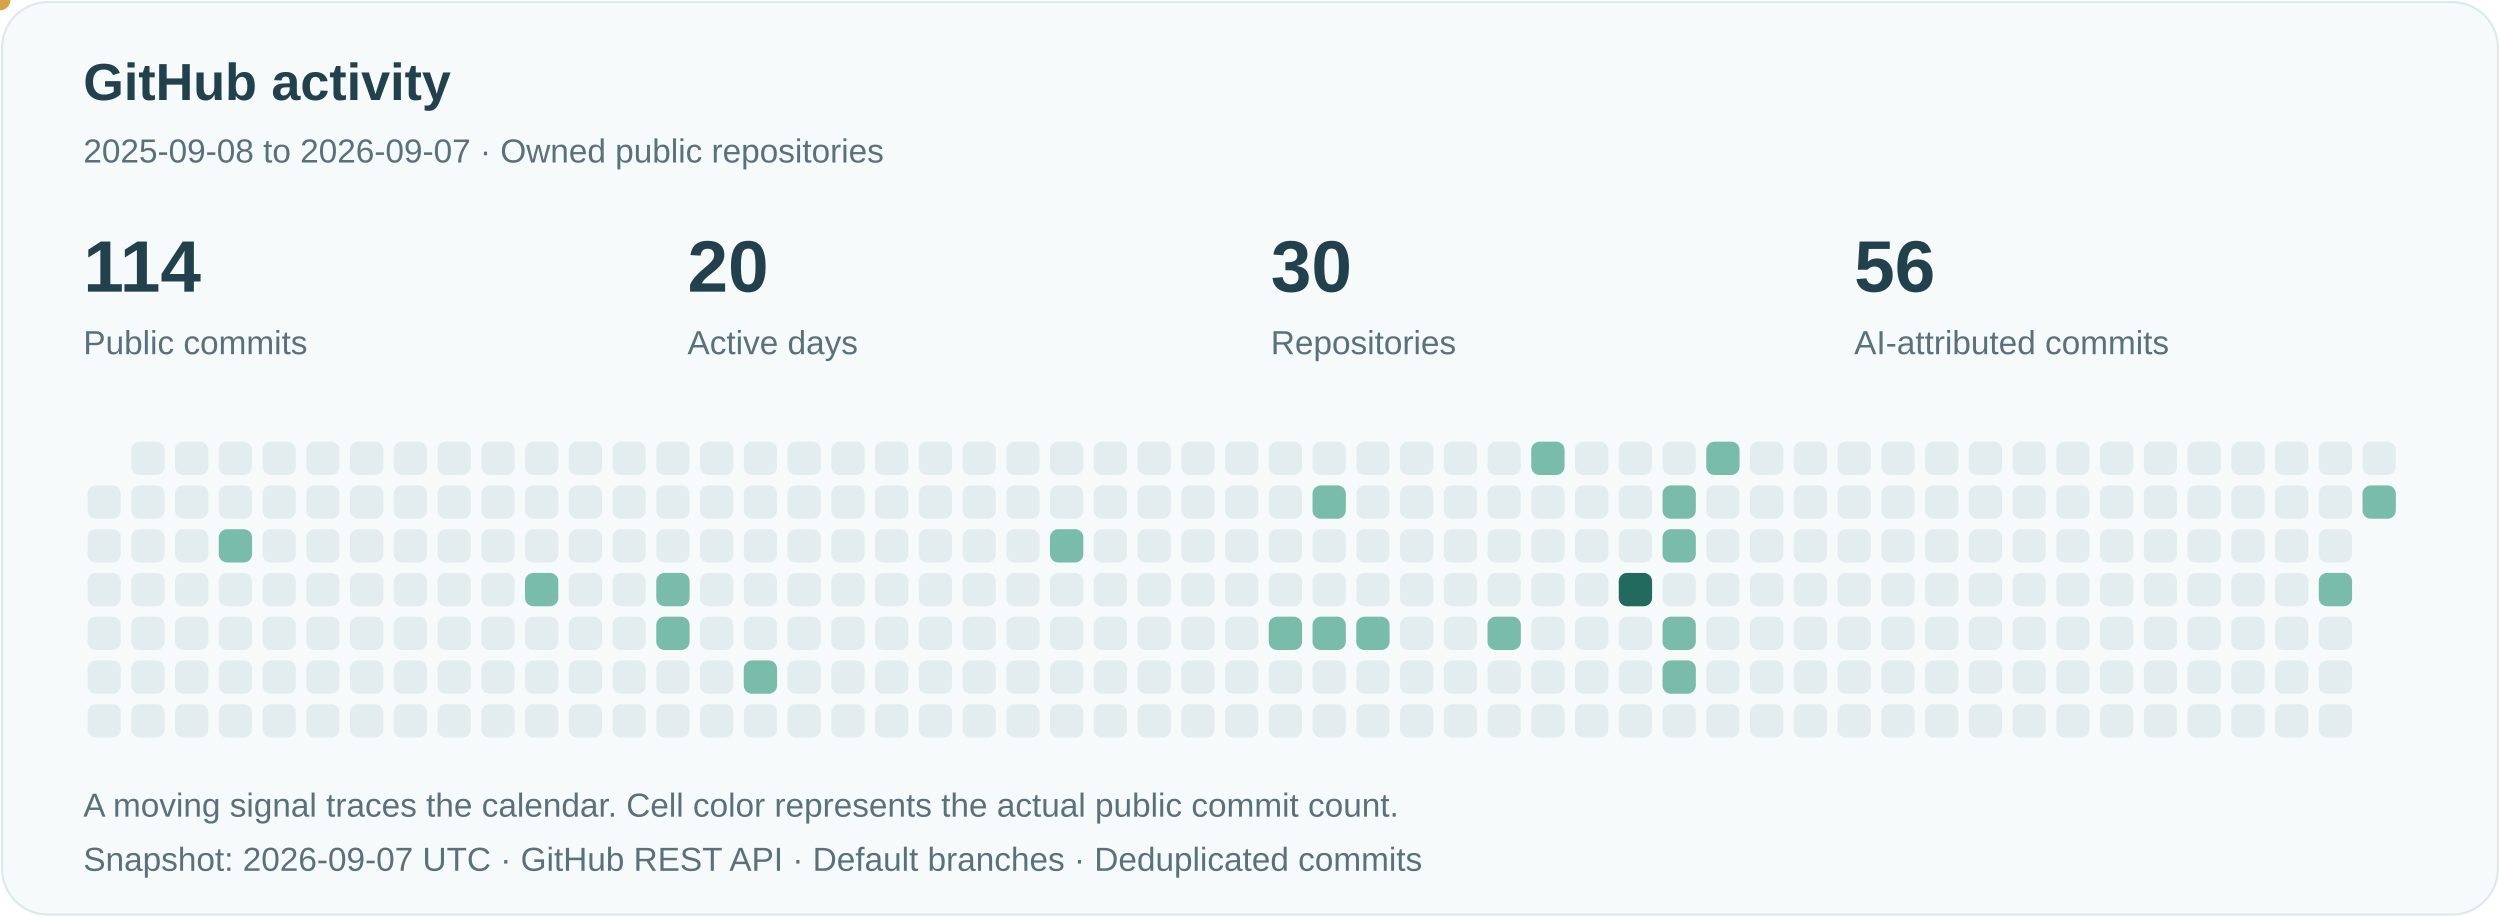
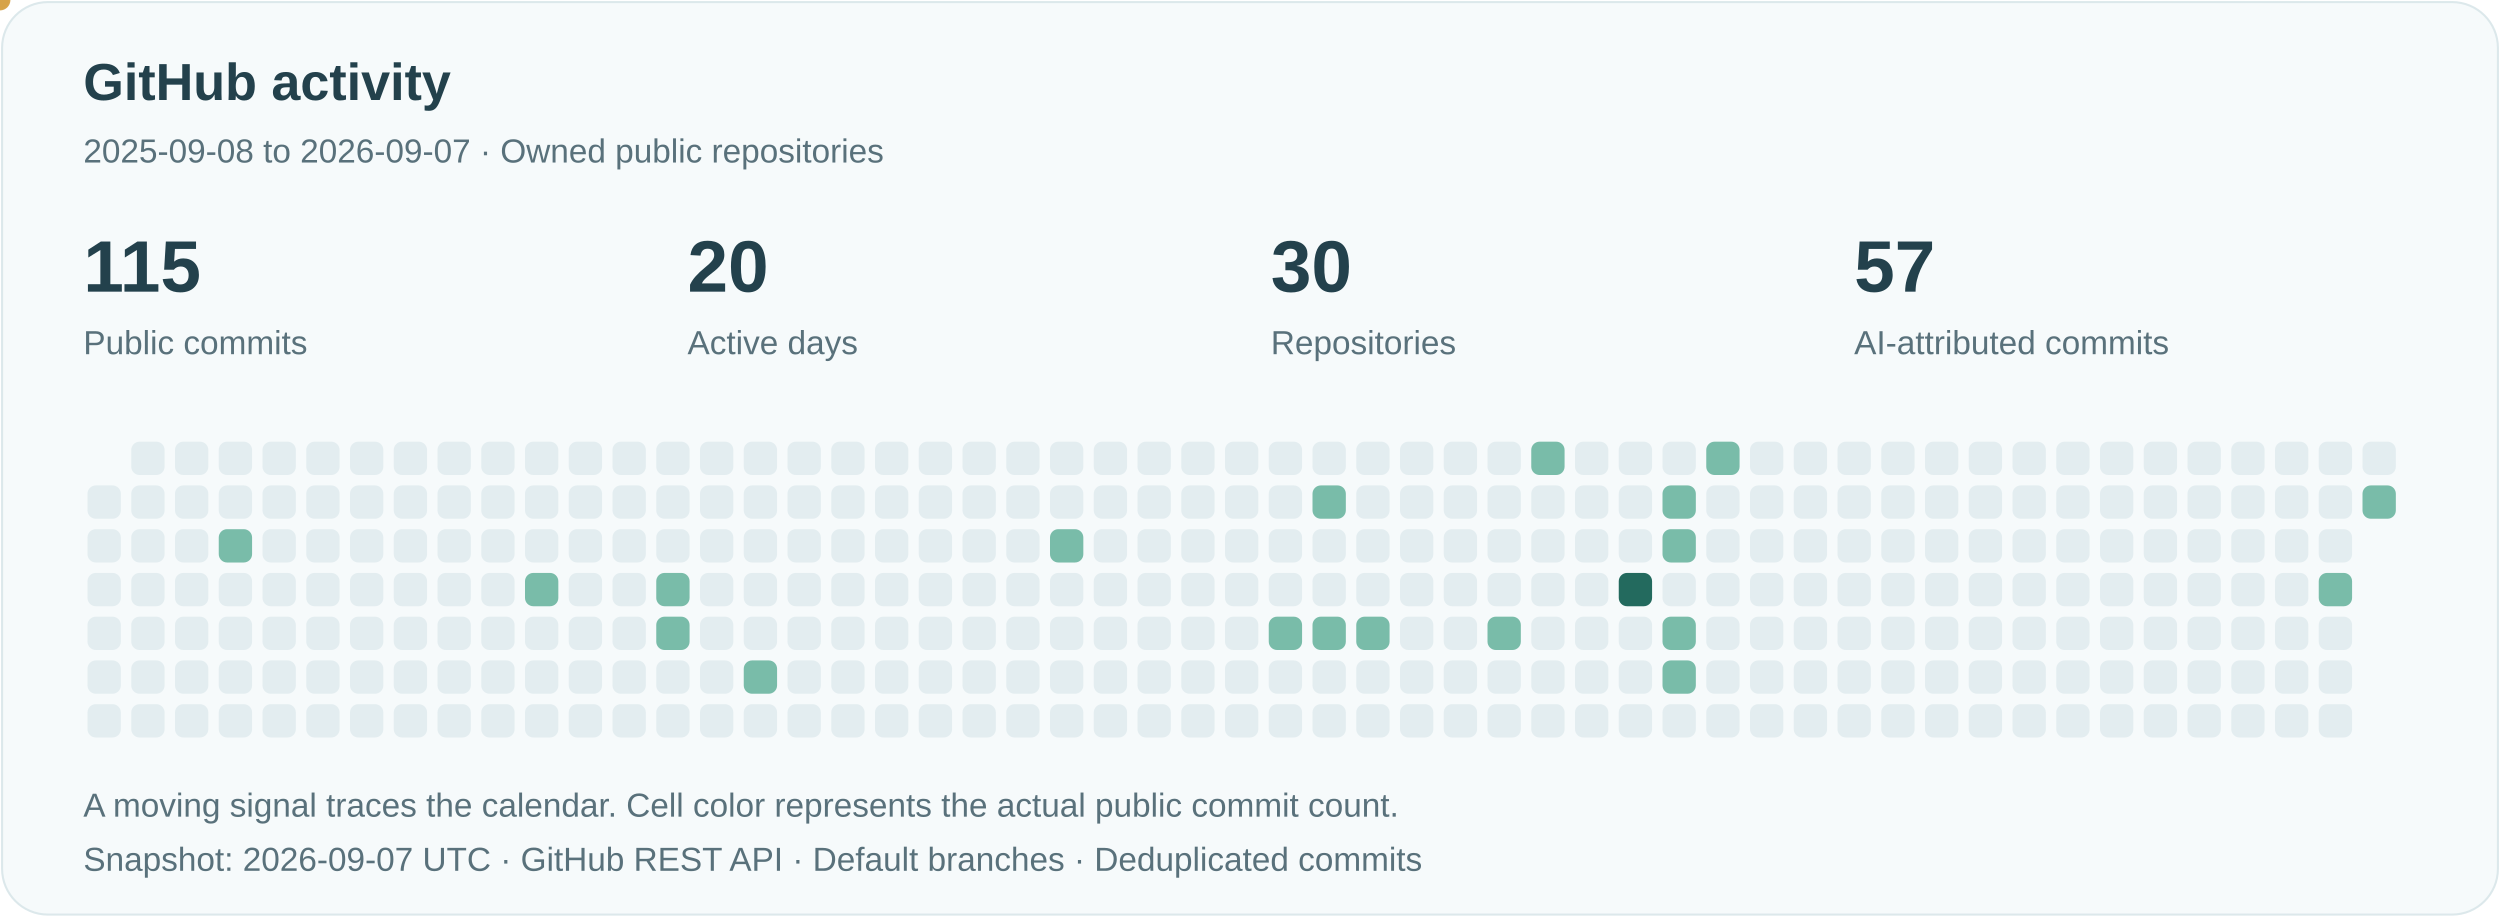
<svg xmlns="http://www.w3.org/2000/svg" viewBox="0 0 1200 440" role="img" aria-labelledby="title">
  <style>text{font-family:Arial,sans-serif;fill:#23414c}.small{font-size:16px;fill:#59717b}.pulse{animation:pulse 3s ease-in-out infinite}@keyframes pulse{50%{opacity:.35}}@media(prefers-reduced-motion:reduce){.pulse{animation:none}.signal{display:none}}</style>
  <rect x="1" y="1" width="1198" height="438" rx="22" fill="#f6fafb" stroke="#dce8eb" />
  <text x="40" y="48" font-size="25" font-weight="600">GitHub activity</text>
  <text x="40" y="78" class="small">2025-09-08 to 2026-09-07 · Owned public repositories</text>
-   <text x="40" y="140" font-size="35" font-weight="600">114</text>
+   <text x="40" y="140" font-size="35" font-weight="600">115</text>
  <text x="40" y="170" class="small">Public commits</text>
  <text x="330" y="140" font-size="35" font-weight="600">20</text>
  <text x="330" y="170" class="small">Active days</text>
  <text x="610" y="140" font-size="35" font-weight="600">30</text>
  <text x="610" y="170" class="small">Repositories</text>
-   <text x="890" y="140" font-size="35" font-weight="600">56</text>
+   <text x="890" y="140" font-size="35" font-weight="600">57</text>
  <text x="890" y="170" class="small">AI-attributed commits</text>
  <rect x="42" y="233" width="16" height="16" rx="4" fill="#e3edf0" />
  <rect x="42" y="254" width="16" height="16" rx="4" fill="#e3edf0" />
  <rect x="42" y="275" width="16" height="16" rx="4" fill="#e3edf0" />
  <rect x="42" y="296" width="16" height="16" rx="4" fill="#e3edf0" />
  <rect x="42" y="317" width="16" height="16" rx="4" fill="#e3edf0" />
  <rect x="42" y="338" width="16" height="16" rx="4" fill="#e3edf0" />
  <rect x="63" y="212" width="16" height="16" rx="4" fill="#e3edf0" />
  <rect x="63" y="233" width="16" height="16" rx="4" fill="#e3edf0" />
  <rect x="63" y="254" width="16" height="16" rx="4" fill="#e3edf0" />
  <rect x="63" y="275" width="16" height="16" rx="4" fill="#e3edf0" />
  <rect x="63" y="296" width="16" height="16" rx="4" fill="#e3edf0" />
  <rect x="63" y="317" width="16" height="16" rx="4" fill="#e3edf0" />
  <rect x="63" y="338" width="16" height="16" rx="4" fill="#e3edf0" />
  <rect x="84" y="212" width="16" height="16" rx="4" fill="#e3edf0" />
  <rect x="84" y="233" width="16" height="16" rx="4" fill="#e3edf0" />
  <rect x="84" y="254" width="16" height="16" rx="4" fill="#e3edf0" />
  <rect x="84" y="275" width="16" height="16" rx="4" fill="#e3edf0" />
  <rect x="84" y="296" width="16" height="16" rx="4" fill="#e3edf0" />
  <rect x="84" y="317" width="16" height="16" rx="4" fill="#e3edf0" />
  <rect x="84" y="338" width="16" height="16" rx="4" fill="#e3edf0" />
  <rect x="105" y="212" width="16" height="16" rx="4" fill="#e3edf0" />
  <rect x="105" y="233" width="16" height="16" rx="4" fill="#e3edf0" />
  <rect x="105" y="254" width="16" height="16" rx="4" fill="#79bca9" />
  <rect x="105" y="275" width="16" height="16" rx="4" fill="#e3edf0" />
  <rect x="105" y="296" width="16" height="16" rx="4" fill="#e3edf0" />
  <rect x="105" y="317" width="16" height="16" rx="4" fill="#e3edf0" />
  <rect x="105" y="338" width="16" height="16" rx="4" fill="#e3edf0" />
  <rect x="126" y="212" width="16" height="16" rx="4" fill="#e3edf0" />
  <rect x="126" y="233" width="16" height="16" rx="4" fill="#e3edf0" />
  <rect x="126" y="254" width="16" height="16" rx="4" fill="#e3edf0" />
  <rect x="126" y="275" width="16" height="16" rx="4" fill="#e3edf0" />
  <rect x="126" y="296" width="16" height="16" rx="4" fill="#e3edf0" />
  <rect x="126" y="317" width="16" height="16" rx="4" fill="#e3edf0" />
  <rect x="126" y="338" width="16" height="16" rx="4" fill="#e3edf0" />
  <rect x="147" y="212" width="16" height="16" rx="4" fill="#e3edf0" />
  <rect x="147" y="233" width="16" height="16" rx="4" fill="#e3edf0" />
  <rect x="147" y="254" width="16" height="16" rx="4" fill="#e3edf0" />
  <rect x="147" y="275" width="16" height="16" rx="4" fill="#e3edf0" />
  <rect x="147" y="296" width="16" height="16" rx="4" fill="#e3edf0" />
  <rect x="147" y="317" width="16" height="16" rx="4" fill="#e3edf0" />
  <rect x="147" y="338" width="16" height="16" rx="4" fill="#e3edf0" />
  <rect x="168" y="212" width="16" height="16" rx="4" fill="#e3edf0" />
  <rect x="168" y="233" width="16" height="16" rx="4" fill="#e3edf0" />
  <rect x="168" y="254" width="16" height="16" rx="4" fill="#e3edf0" />
  <rect x="168" y="275" width="16" height="16" rx="4" fill="#e3edf0" />
  <rect x="168" y="296" width="16" height="16" rx="4" fill="#e3edf0" />
  <rect x="168" y="317" width="16" height="16" rx="4" fill="#e3edf0" />
  <rect x="168" y="338" width="16" height="16" rx="4" fill="#e3edf0" />
  <rect x="189" y="212" width="16" height="16" rx="4" fill="#e3edf0" />
  <rect x="189" y="233" width="16" height="16" rx="4" fill="#e3edf0" />
  <rect x="189" y="254" width="16" height="16" rx="4" fill="#e3edf0" />
  <rect x="189" y="275" width="16" height="16" rx="4" fill="#e3edf0" />
  <rect x="189" y="296" width="16" height="16" rx="4" fill="#e3edf0" />
  <rect x="189" y="317" width="16" height="16" rx="4" fill="#e3edf0" />
  <rect x="189" y="338" width="16" height="16" rx="4" fill="#e3edf0" />
  <rect x="210" y="212" width="16" height="16" rx="4" fill="#e3edf0" />
  <rect x="210" y="233" width="16" height="16" rx="4" fill="#e3edf0" />
  <rect x="210" y="254" width="16" height="16" rx="4" fill="#e3edf0" />
  <rect x="210" y="275" width="16" height="16" rx="4" fill="#e3edf0" />
  <rect x="210" y="296" width="16" height="16" rx="4" fill="#e3edf0" />
  <rect x="210" y="317" width="16" height="16" rx="4" fill="#e3edf0" />
  <rect x="210" y="338" width="16" height="16" rx="4" fill="#e3edf0" />
  <rect x="231" y="212" width="16" height="16" rx="4" fill="#e3edf0" />
  <rect x="231" y="233" width="16" height="16" rx="4" fill="#e3edf0" />
  <rect x="231" y="254" width="16" height="16" rx="4" fill="#e3edf0" />
  <rect x="231" y="275" width="16" height="16" rx="4" fill="#e3edf0" />
  <rect x="231" y="296" width="16" height="16" rx="4" fill="#e3edf0" />
  <rect x="231" y="317" width="16" height="16" rx="4" fill="#e3edf0" />
  <rect x="231" y="338" width="16" height="16" rx="4" fill="#e3edf0" />
  <rect x="252" y="212" width="16" height="16" rx="4" fill="#e3edf0" />
  <rect x="252" y="233" width="16" height="16" rx="4" fill="#e3edf0" />
  <rect x="252" y="254" width="16" height="16" rx="4" fill="#e3edf0" />
  <rect x="252" y="275" width="16" height="16" rx="4" fill="#79bca9" />
  <rect x="252" y="296" width="16" height="16" rx="4" fill="#e3edf0" />
  <rect x="252" y="317" width="16" height="16" rx="4" fill="#e3edf0" />
  <rect x="252" y="338" width="16" height="16" rx="4" fill="#e3edf0" />
  <rect x="273" y="212" width="16" height="16" rx="4" fill="#e3edf0" />
  <rect x="273" y="233" width="16" height="16" rx="4" fill="#e3edf0" />
  <rect x="273" y="254" width="16" height="16" rx="4" fill="#e3edf0" />
  <rect x="273" y="275" width="16" height="16" rx="4" fill="#e3edf0" />
  <rect x="273" y="296" width="16" height="16" rx="4" fill="#e3edf0" />
  <rect x="273" y="317" width="16" height="16" rx="4" fill="#e3edf0" />
  <rect x="273" y="338" width="16" height="16" rx="4" fill="#e3edf0" />
  <rect x="294" y="212" width="16" height="16" rx="4" fill="#e3edf0" />
  <rect x="294" y="233" width="16" height="16" rx="4" fill="#e3edf0" />
  <rect x="294" y="254" width="16" height="16" rx="4" fill="#e3edf0" />
  <rect x="294" y="275" width="16" height="16" rx="4" fill="#e3edf0" />
  <rect x="294" y="296" width="16" height="16" rx="4" fill="#e3edf0" />
  <rect x="294" y="317" width="16" height="16" rx="4" fill="#e3edf0" />
  <rect x="294" y="338" width="16" height="16" rx="4" fill="#e3edf0" />
  <rect x="315" y="212" width="16" height="16" rx="4" fill="#e3edf0" />
  <rect x="315" y="233" width="16" height="16" rx="4" fill="#e3edf0" />
  <rect x="315" y="254" width="16" height="16" rx="4" fill="#e3edf0" />
  <rect x="315" y="275" width="16" height="16" rx="4" fill="#79bca9" />
  <rect x="315" y="296" width="16" height="16" rx="4" fill="#79bca9" />
  <rect x="315" y="317" width="16" height="16" rx="4" fill="#e3edf0" />
  <rect x="315" y="338" width="16" height="16" rx="4" fill="#e3edf0" />
  <rect x="336" y="212" width="16" height="16" rx="4" fill="#e3edf0" />
  <rect x="336" y="233" width="16" height="16" rx="4" fill="#e3edf0" />
  <rect x="336" y="254" width="16" height="16" rx="4" fill="#e3edf0" />
  <rect x="336" y="275" width="16" height="16" rx="4" fill="#e3edf0" />
  <rect x="336" y="296" width="16" height="16" rx="4" fill="#e3edf0" />
  <rect x="336" y="317" width="16" height="16" rx="4" fill="#e3edf0" />
  <rect x="336" y="338" width="16" height="16" rx="4" fill="#e3edf0" />
  <rect x="357" y="212" width="16" height="16" rx="4" fill="#e3edf0" />
  <rect x="357" y="233" width="16" height="16" rx="4" fill="#e3edf0" />
  <rect x="357" y="254" width="16" height="16" rx="4" fill="#e3edf0" />
  <rect x="357" y="275" width="16" height="16" rx="4" fill="#e3edf0" />
  <rect x="357" y="296" width="16" height="16" rx="4" fill="#e3edf0" />
  <rect x="357" y="317" width="16" height="16" rx="4" fill="#79bca9" />
  <rect x="357" y="338" width="16" height="16" rx="4" fill="#e3edf0" />
  <rect x="378" y="212" width="16" height="16" rx="4" fill="#e3edf0" />
  <rect x="378" y="233" width="16" height="16" rx="4" fill="#e3edf0" />
  <rect x="378" y="254" width="16" height="16" rx="4" fill="#e3edf0" />
  <rect x="378" y="275" width="16" height="16" rx="4" fill="#e3edf0" />
  <rect x="378" y="296" width="16" height="16" rx="4" fill="#e3edf0" />
  <rect x="378" y="317" width="16" height="16" rx="4" fill="#e3edf0" />
  <rect x="378" y="338" width="16" height="16" rx="4" fill="#e3edf0" />
  <rect x="399" y="212" width="16" height="16" rx="4" fill="#e3edf0" />
  <rect x="399" y="233" width="16" height="16" rx="4" fill="#e3edf0" />
  <rect x="399" y="254" width="16" height="16" rx="4" fill="#e3edf0" />
  <rect x="399" y="275" width="16" height="16" rx="4" fill="#e3edf0" />
  <rect x="399" y="296" width="16" height="16" rx="4" fill="#e3edf0" />
  <rect x="399" y="317" width="16" height="16" rx="4" fill="#e3edf0" />
  <rect x="399" y="338" width="16" height="16" rx="4" fill="#e3edf0" />
  <rect x="420" y="212" width="16" height="16" rx="4" fill="#e3edf0" />
  <rect x="420" y="233" width="16" height="16" rx="4" fill="#e3edf0" />
  <rect x="420" y="254" width="16" height="16" rx="4" fill="#e3edf0" />
  <rect x="420" y="275" width="16" height="16" rx="4" fill="#e3edf0" />
  <rect x="420" y="296" width="16" height="16" rx="4" fill="#e3edf0" />
  <rect x="420" y="317" width="16" height="16" rx="4" fill="#e3edf0" />
  <rect x="420" y="338" width="16" height="16" rx="4" fill="#e3edf0" />
  <rect x="441" y="212" width="16" height="16" rx="4" fill="#e3edf0" />
  <rect x="441" y="233" width="16" height="16" rx="4" fill="#e3edf0" />
  <rect x="441" y="254" width="16" height="16" rx="4" fill="#e3edf0" />
  <rect x="441" y="275" width="16" height="16" rx="4" fill="#e3edf0" />
  <rect x="441" y="296" width="16" height="16" rx="4" fill="#e3edf0" />
  <rect x="441" y="317" width="16" height="16" rx="4" fill="#e3edf0" />
  <rect x="441" y="338" width="16" height="16" rx="4" fill="#e3edf0" />
  <rect x="462" y="212" width="16" height="16" rx="4" fill="#e3edf0" />
  <rect x="462" y="233" width="16" height="16" rx="4" fill="#e3edf0" />
  <rect x="462" y="254" width="16" height="16" rx="4" fill="#e3edf0" />
  <rect x="462" y="275" width="16" height="16" rx="4" fill="#e3edf0" />
  <rect x="462" y="296" width="16" height="16" rx="4" fill="#e3edf0" />
  <rect x="462" y="317" width="16" height="16" rx="4" fill="#e3edf0" />
  <rect x="462" y="338" width="16" height="16" rx="4" fill="#e3edf0" />
  <rect x="483" y="212" width="16" height="16" rx="4" fill="#e3edf0" />
  <rect x="483" y="233" width="16" height="16" rx="4" fill="#e3edf0" />
  <rect x="483" y="254" width="16" height="16" rx="4" fill="#e3edf0" />
  <rect x="483" y="275" width="16" height="16" rx="4" fill="#e3edf0" />
  <rect x="483" y="296" width="16" height="16" rx="4" fill="#e3edf0" />
  <rect x="483" y="317" width="16" height="16" rx="4" fill="#e3edf0" />
  <rect x="483" y="338" width="16" height="16" rx="4" fill="#e3edf0" />
  <rect x="504" y="212" width="16" height="16" rx="4" fill="#e3edf0" />
  <rect x="504" y="233" width="16" height="16" rx="4" fill="#e3edf0" />
  <rect x="504" y="254" width="16" height="16" rx="4" fill="#79bca9" />
  <rect x="504" y="275" width="16" height="16" rx="4" fill="#e3edf0" />
  <rect x="504" y="296" width="16" height="16" rx="4" fill="#e3edf0" />
  <rect x="504" y="317" width="16" height="16" rx="4" fill="#e3edf0" />
  <rect x="504" y="338" width="16" height="16" rx="4" fill="#e3edf0" />
  <rect x="525" y="212" width="16" height="16" rx="4" fill="#e3edf0" />
  <rect x="525" y="233" width="16" height="16" rx="4" fill="#e3edf0" />
  <rect x="525" y="254" width="16" height="16" rx="4" fill="#e3edf0" />
  <rect x="525" y="275" width="16" height="16" rx="4" fill="#e3edf0" />
  <rect x="525" y="296" width="16" height="16" rx="4" fill="#e3edf0" />
  <rect x="525" y="317" width="16" height="16" rx="4" fill="#e3edf0" />
  <rect x="525" y="338" width="16" height="16" rx="4" fill="#e3edf0" />
  <rect x="546" y="212" width="16" height="16" rx="4" fill="#e3edf0" />
  <rect x="546" y="233" width="16" height="16" rx="4" fill="#e3edf0" />
  <rect x="546" y="254" width="16" height="16" rx="4" fill="#e3edf0" />
  <rect x="546" y="275" width="16" height="16" rx="4" fill="#e3edf0" />
  <rect x="546" y="296" width="16" height="16" rx="4" fill="#e3edf0" />
  <rect x="546" y="317" width="16" height="16" rx="4" fill="#e3edf0" />
  <rect x="546" y="338" width="16" height="16" rx="4" fill="#e3edf0" />
  <rect x="567" y="212" width="16" height="16" rx="4" fill="#e3edf0" />
  <rect x="567" y="233" width="16" height="16" rx="4" fill="#e3edf0" />
  <rect x="567" y="254" width="16" height="16" rx="4" fill="#e3edf0" />
  <rect x="567" y="275" width="16" height="16" rx="4" fill="#e3edf0" />
  <rect x="567" y="296" width="16" height="16" rx="4" fill="#e3edf0" />
  <rect x="567" y="317" width="16" height="16" rx="4" fill="#e3edf0" />
  <rect x="567" y="338" width="16" height="16" rx="4" fill="#e3edf0" />
  <rect x="588" y="212" width="16" height="16" rx="4" fill="#e3edf0" />
  <rect x="588" y="233" width="16" height="16" rx="4" fill="#e3edf0" />
  <rect x="588" y="254" width="16" height="16" rx="4" fill="#e3edf0" />
  <rect x="588" y="275" width="16" height="16" rx="4" fill="#e3edf0" />
  <rect x="588" y="296" width="16" height="16" rx="4" fill="#e3edf0" />
  <rect x="588" y="317" width="16" height="16" rx="4" fill="#e3edf0" />
  <rect x="588" y="338" width="16" height="16" rx="4" fill="#e3edf0" />
  <rect x="609" y="212" width="16" height="16" rx="4" fill="#e3edf0" />
  <rect x="609" y="233" width="16" height="16" rx="4" fill="#e3edf0" />
  <rect x="609" y="254" width="16" height="16" rx="4" fill="#e3edf0" />
  <rect x="609" y="275" width="16" height="16" rx="4" fill="#e3edf0" />
  <rect x="609" y="296" width="16" height="16" rx="4" fill="#79bca9" />
  <rect x="609" y="317" width="16" height="16" rx="4" fill="#e3edf0" />
  <rect x="609" y="338" width="16" height="16" rx="4" fill="#e3edf0" />
  <rect x="630" y="212" width="16" height="16" rx="4" fill="#e3edf0" />
  <rect x="630" y="233" width="16" height="16" rx="4" fill="#79bca9" />
  <rect x="630" y="254" width="16" height="16" rx="4" fill="#e3edf0" />
  <rect x="630" y="275" width="16" height="16" rx="4" fill="#e3edf0" />
  <rect x="630" y="296" width="16" height="16" rx="4" fill="#79bca9" />
  <rect x="630" y="317" width="16" height="16" rx="4" fill="#e3edf0" />
  <rect x="630" y="338" width="16" height="16" rx="4" fill="#e3edf0" />
  <rect x="651" y="212" width="16" height="16" rx="4" fill="#e3edf0" />
  <rect x="651" y="233" width="16" height="16" rx="4" fill="#e3edf0" />
  <rect x="651" y="254" width="16" height="16" rx="4" fill="#e3edf0" />
  <rect x="651" y="275" width="16" height="16" rx="4" fill="#e3edf0" />
  <rect x="651" y="296" width="16" height="16" rx="4" fill="#79bca9" />
  <rect x="651" y="317" width="16" height="16" rx="4" fill="#e3edf0" />
  <rect x="651" y="338" width="16" height="16" rx="4" fill="#e3edf0" />
  <rect x="672" y="212" width="16" height="16" rx="4" fill="#e3edf0" />
  <rect x="672" y="233" width="16" height="16" rx="4" fill="#e3edf0" />
  <rect x="672" y="254" width="16" height="16" rx="4" fill="#e3edf0" />
  <rect x="672" y="275" width="16" height="16" rx="4" fill="#e3edf0" />
  <rect x="672" y="296" width="16" height="16" rx="4" fill="#e3edf0" />
  <rect x="672" y="317" width="16" height="16" rx="4" fill="#e3edf0" />
  <rect x="672" y="338" width="16" height="16" rx="4" fill="#e3edf0" />
  <rect x="693" y="212" width="16" height="16" rx="4" fill="#e3edf0" />
  <rect x="693" y="233" width="16" height="16" rx="4" fill="#e3edf0" />
  <rect x="693" y="254" width="16" height="16" rx="4" fill="#e3edf0" />
  <rect x="693" y="275" width="16" height="16" rx="4" fill="#e3edf0" />
  <rect x="693" y="296" width="16" height="16" rx="4" fill="#e3edf0" />
  <rect x="693" y="317" width="16" height="16" rx="4" fill="#e3edf0" />
  <rect x="693" y="338" width="16" height="16" rx="4" fill="#e3edf0" />
  <rect x="714" y="212" width="16" height="16" rx="4" fill="#e3edf0" />
  <rect x="714" y="233" width="16" height="16" rx="4" fill="#e3edf0" />
  <rect x="714" y="254" width="16" height="16" rx="4" fill="#e3edf0" />
  <rect x="714" y="275" width="16" height="16" rx="4" fill="#e3edf0" />
  <rect x="714" y="296" width="16" height="16" rx="4" fill="#79bca9" />
  <rect x="714" y="317" width="16" height="16" rx="4" fill="#e3edf0" />
  <rect x="714" y="338" width="16" height="16" rx="4" fill="#e3edf0" />
  <rect x="735" y="212" width="16" height="16" rx="4" fill="#79bca9" />
  <rect x="735" y="233" width="16" height="16" rx="4" fill="#e3edf0" />
  <rect x="735" y="254" width="16" height="16" rx="4" fill="#e3edf0" />
  <rect x="735" y="275" width="16" height="16" rx="4" fill="#e3edf0" />
  <rect x="735" y="296" width="16" height="16" rx="4" fill="#e3edf0" />
  <rect x="735" y="317" width="16" height="16" rx="4" fill="#e3edf0" />
  <rect x="735" y="338" width="16" height="16" rx="4" fill="#e3edf0" />
  <rect x="756" y="212" width="16" height="16" rx="4" fill="#e3edf0" />
  <rect x="756" y="233" width="16" height="16" rx="4" fill="#e3edf0" />
  <rect x="756" y="254" width="16" height="16" rx="4" fill="#e3edf0" />
  <rect x="756" y="275" width="16" height="16" rx="4" fill="#e3edf0" />
  <rect x="756" y="296" width="16" height="16" rx="4" fill="#e3edf0" />
  <rect x="756" y="317" width="16" height="16" rx="4" fill="#e3edf0" />
  <rect x="756" y="338" width="16" height="16" rx="4" fill="#e3edf0" />
  <rect x="777" y="212" width="16" height="16" rx="4" fill="#e3edf0" />
  <rect x="777" y="233" width="16" height="16" rx="4" fill="#e3edf0" />
  <rect x="777" y="254" width="16" height="16" rx="4" fill="#e3edf0" />
  <rect x="777" y="275" width="16" height="16" rx="4" fill="#236a5e" />
  <rect x="777" y="296" width="16" height="16" rx="4" fill="#e3edf0" />
  <rect x="777" y="317" width="16" height="16" rx="4" fill="#e3edf0" />
  <rect x="777" y="338" width="16" height="16" rx="4" fill="#e3edf0" />
  <rect x="798" y="212" width="16" height="16" rx="4" fill="#e3edf0" />
  <rect x="798" y="233" width="16" height="16" rx="4" fill="#79bca9" />
  <rect x="798" y="254" width="16" height="16" rx="4" fill="#79bca9" />
  <rect x="798" y="275" width="16" height="16" rx="4" fill="#e3edf0" />
  <rect x="798" y="296" width="16" height="16" rx="4" fill="#79bca9" />
  <rect x="798" y="317" width="16" height="16" rx="4" fill="#79bca9" />
  <rect x="798" y="338" width="16" height="16" rx="4" fill="#e3edf0" />
  <rect x="819" y="212" width="16" height="16" rx="4" fill="#79bca9" />
  <rect x="819" y="233" width="16" height="16" rx="4" fill="#e3edf0" />
  <rect x="819" y="254" width="16" height="16" rx="4" fill="#e3edf0" />
  <rect x="819" y="275" width="16" height="16" rx="4" fill="#e3edf0" />
  <rect x="819" y="296" width="16" height="16" rx="4" fill="#e3edf0" />
  <rect x="819" y="317" width="16" height="16" rx="4" fill="#e3edf0" />
  <rect x="819" y="338" width="16" height="16" rx="4" fill="#e3edf0" />
  <rect x="840" y="212" width="16" height="16" rx="4" fill="#e3edf0" />
  <rect x="840" y="233" width="16" height="16" rx="4" fill="#e3edf0" />
  <rect x="840" y="254" width="16" height="16" rx="4" fill="#e3edf0" />
  <rect x="840" y="275" width="16" height="16" rx="4" fill="#e3edf0" />
  <rect x="840" y="296" width="16" height="16" rx="4" fill="#e3edf0" />
  <rect x="840" y="317" width="16" height="16" rx="4" fill="#e3edf0" />
  <rect x="840" y="338" width="16" height="16" rx="4" fill="#e3edf0" />
  <rect x="861" y="212" width="16" height="16" rx="4" fill="#e3edf0" />
  <rect x="861" y="233" width="16" height="16" rx="4" fill="#e3edf0" />
  <rect x="861" y="254" width="16" height="16" rx="4" fill="#e3edf0" />
  <rect x="861" y="275" width="16" height="16" rx="4" fill="#e3edf0" />
  <rect x="861" y="296" width="16" height="16" rx="4" fill="#e3edf0" />
  <rect x="861" y="317" width="16" height="16" rx="4" fill="#e3edf0" />
  <rect x="861" y="338" width="16" height="16" rx="4" fill="#e3edf0" />
  <rect x="882" y="212" width="16" height="16" rx="4" fill="#e3edf0" />
  <rect x="882" y="233" width="16" height="16" rx="4" fill="#e3edf0" />
  <rect x="882" y="254" width="16" height="16" rx="4" fill="#e3edf0" />
  <rect x="882" y="275" width="16" height="16" rx="4" fill="#e3edf0" />
  <rect x="882" y="296" width="16" height="16" rx="4" fill="#e3edf0" />
  <rect x="882" y="317" width="16" height="16" rx="4" fill="#e3edf0" />
  <rect x="882" y="338" width="16" height="16" rx="4" fill="#e3edf0" />
  <rect x="903" y="212" width="16" height="16" rx="4" fill="#e3edf0" />
  <rect x="903" y="233" width="16" height="16" rx="4" fill="#e3edf0" />
  <rect x="903" y="254" width="16" height="16" rx="4" fill="#e3edf0" />
  <rect x="903" y="275" width="16" height="16" rx="4" fill="#e3edf0" />
  <rect x="903" y="296" width="16" height="16" rx="4" fill="#e3edf0" />
  <rect x="903" y="317" width="16" height="16" rx="4" fill="#e3edf0" />
  <rect x="903" y="338" width="16" height="16" rx="4" fill="#e3edf0" />
  <rect x="924" y="212" width="16" height="16" rx="4" fill="#e3edf0" />
  <rect x="924" y="233" width="16" height="16" rx="4" fill="#e3edf0" />
  <rect x="924" y="254" width="16" height="16" rx="4" fill="#e3edf0" />
  <rect x="924" y="275" width="16" height="16" rx="4" fill="#e3edf0" />
  <rect x="924" y="296" width="16" height="16" rx="4" fill="#e3edf0" />
  <rect x="924" y="317" width="16" height="16" rx="4" fill="#e3edf0" />
  <rect x="924" y="338" width="16" height="16" rx="4" fill="#e3edf0" />
  <rect x="945" y="212" width="16" height="16" rx="4" fill="#e3edf0" />
  <rect x="945" y="233" width="16" height="16" rx="4" fill="#e3edf0" />
  <rect x="945" y="254" width="16" height="16" rx="4" fill="#e3edf0" />
  <rect x="945" y="275" width="16" height="16" rx="4" fill="#e3edf0" />
  <rect x="945" y="296" width="16" height="16" rx="4" fill="#e3edf0" />
  <rect x="945" y="317" width="16" height="16" rx="4" fill="#e3edf0" />
  <rect x="945" y="338" width="16" height="16" rx="4" fill="#e3edf0" />
  <rect x="966" y="212" width="16" height="16" rx="4" fill="#e3edf0" />
  <rect x="966" y="233" width="16" height="16" rx="4" fill="#e3edf0" />
  <rect x="966" y="254" width="16" height="16" rx="4" fill="#e3edf0" />
  <rect x="966" y="275" width="16" height="16" rx="4" fill="#e3edf0" />
  <rect x="966" y="296" width="16" height="16" rx="4" fill="#e3edf0" />
  <rect x="966" y="317" width="16" height="16" rx="4" fill="#e3edf0" />
  <rect x="966" y="338" width="16" height="16" rx="4" fill="#e3edf0" />
  <rect x="987" y="212" width="16" height="16" rx="4" fill="#e3edf0" />
  <rect x="987" y="233" width="16" height="16" rx="4" fill="#e3edf0" />
  <rect x="987" y="254" width="16" height="16" rx="4" fill="#e3edf0" />
  <rect x="987" y="275" width="16" height="16" rx="4" fill="#e3edf0" />
  <rect x="987" y="296" width="16" height="16" rx="4" fill="#e3edf0" />
  <rect x="987" y="317" width="16" height="16" rx="4" fill="#e3edf0" />
  <rect x="987" y="338" width="16" height="16" rx="4" fill="#e3edf0" />
  <rect x="1008" y="212" width="16" height="16" rx="4" fill="#e3edf0" />
  <rect x="1008" y="233" width="16" height="16" rx="4" fill="#e3edf0" />
  <rect x="1008" y="254" width="16" height="16" rx="4" fill="#e3edf0" />
  <rect x="1008" y="275" width="16" height="16" rx="4" fill="#e3edf0" />
  <rect x="1008" y="296" width="16" height="16" rx="4" fill="#e3edf0" />
  <rect x="1008" y="317" width="16" height="16" rx="4" fill="#e3edf0" />
  <rect x="1008" y="338" width="16" height="16" rx="4" fill="#e3edf0" />
  <rect x="1029" y="212" width="16" height="16" rx="4" fill="#e3edf0" />
  <rect x="1029" y="233" width="16" height="16" rx="4" fill="#e3edf0" />
  <rect x="1029" y="254" width="16" height="16" rx="4" fill="#e3edf0" />
  <rect x="1029" y="275" width="16" height="16" rx="4" fill="#e3edf0" />
  <rect x="1029" y="296" width="16" height="16" rx="4" fill="#e3edf0" />
  <rect x="1029" y="317" width="16" height="16" rx="4" fill="#e3edf0" />
  <rect x="1029" y="338" width="16" height="16" rx="4" fill="#e3edf0" />
  <rect x="1050" y="212" width="16" height="16" rx="4" fill="#e3edf0" />
  <rect x="1050" y="233" width="16" height="16" rx="4" fill="#e3edf0" />
  <rect x="1050" y="254" width="16" height="16" rx="4" fill="#e3edf0" />
  <rect x="1050" y="275" width="16" height="16" rx="4" fill="#e3edf0" />
  <rect x="1050" y="296" width="16" height="16" rx="4" fill="#e3edf0" />
  <rect x="1050" y="317" width="16" height="16" rx="4" fill="#e3edf0" />
  <rect x="1050" y="338" width="16" height="16" rx="4" fill="#e3edf0" />
  <rect x="1071" y="212" width="16" height="16" rx="4" fill="#e3edf0" />
  <rect x="1071" y="233" width="16" height="16" rx="4" fill="#e3edf0" />
  <rect x="1071" y="254" width="16" height="16" rx="4" fill="#e3edf0" />
  <rect x="1071" y="275" width="16" height="16" rx="4" fill="#e3edf0" />
  <rect x="1071" y="296" width="16" height="16" rx="4" fill="#e3edf0" />
  <rect x="1071" y="317" width="16" height="16" rx="4" fill="#e3edf0" />
  <rect x="1071" y="338" width="16" height="16" rx="4" fill="#e3edf0" />
  <rect x="1092" y="212" width="16" height="16" rx="4" fill="#e3edf0" />
  <rect x="1092" y="233" width="16" height="16" rx="4" fill="#e3edf0" />
  <rect x="1092" y="254" width="16" height="16" rx="4" fill="#e3edf0" />
  <rect x="1092" y="275" width="16" height="16" rx="4" fill="#e3edf0" />
  <rect x="1092" y="296" width="16" height="16" rx="4" fill="#e3edf0" />
  <rect x="1092" y="317" width="16" height="16" rx="4" fill="#e3edf0" />
  <rect x="1092" y="338" width="16" height="16" rx="4" fill="#e3edf0" />
  <rect x="1113" y="212" width="16" height="16" rx="4" fill="#e3edf0" />
  <rect x="1113" y="233" width="16" height="16" rx="4" fill="#e3edf0" />
  <rect x="1113" y="254" width="16" height="16" rx="4" fill="#e3edf0" />
  <rect x="1113" y="275" width="16" height="16" rx="4" fill="#79bca9" />
  <rect x="1113" y="296" width="16" height="16" rx="4" fill="#e3edf0" />
  <rect x="1113" y="317" width="16" height="16" rx="4" fill="#e3edf0" />
  <rect x="1113" y="338" width="16" height="16" rx="4" fill="#e3edf0" />
  <rect x="1134" y="212" width="16" height="16" rx="4" fill="#e3edf0" />
  <rect x="1134" y="233" width="16" height="16" rx="4" fill="#79bca9" />
  <circle class="signal" r="5.0" fill="#d7a347" opacity="0.95">
    <animateMotion dur="40s" begin="0.0s" repeatCount="indefinite" path="M50,241 L50,262 L50,283 L50,304 L50,325 L50,346 L71,220 L71,241 L71,262 L71,283 L71,304 L71,325 L71,346 L92,220 L92,241 L92,262 L92,283 L92,304 L92,325 L92,346 L113,220 L113,241 L113,262 L113,283 L113,304 L113,325 L113,346 L134,220 L134,241 L134,262 L134,283 L134,304 L134,325 L134,346 L155,220 L155,241 L155,262 L155,283 L155,304 L155,325 L155,346 L176,220 L176,241 L176,262 L176,283 L176,304 L176,325 L176,346 L197,220 L197,241 L197,262 L197,283 L197,304 L197,325 L197,346 L218,220 L218,241 L218,262 L218,283 L218,304 L218,325 L218,346 L239,220 L239,241 L239,262 L239,283 L239,304 L239,325 L239,346 L260,220 L260,241 L260,262 L260,283 L260,304 L260,325 L260,346 L281,220 L281,241 L281,262 L281,283 L281,304 L281,325 L281,346 L302,220 L302,241 L302,262 L302,283 L302,304 L302,325 L302,346 L323,220 L323,241 L323,262 L323,283 L323,304 L323,325 L323,346 L344,220 L344,241 L344,262 L344,283 L344,304 L344,325 L344,346 L365,220 L365,241 L365,262 L365,283 L365,304 L365,325 L365,346 L386,220 L386,241 L386,262 L386,283 L386,304 L386,325 L386,346 L407,220 L407,241 L407,262 L407,283 L407,304 L407,325 L407,346 L428,220 L428,241 L428,262 L428,283 L428,304 L428,325 L428,346 L449,220 L449,241 L449,262 L449,283 L449,304 L449,325 L449,346 L470,220 L470,241 L470,262 L470,283 L470,304 L470,325 L470,346 L491,220 L491,241 L491,262 L491,283 L491,304 L491,325 L491,346 L512,220 L512,241 L512,262 L512,283 L512,304 L512,325 L512,346 L533,220 L533,241 L533,262 L533,283 L533,304 L533,325 L533,346 L554,220 L554,241 L554,262 L554,283 L554,304 L554,325 L554,346 L575,220 L575,241 L575,262 L575,283 L575,304 L575,325 L575,346 L596,220 L596,241 L596,262 L596,283 L596,304 L596,325 L596,346 L617,220 L617,241 L617,262 L617,283 L617,304 L617,325 L617,346 L638,220 L638,241 L638,262 L638,283 L638,304 L638,325 L638,346 L659,220 L659,241 L659,262 L659,283 L659,304 L659,325 L659,346 L680,220 L680,241 L680,262 L680,283 L680,304 L680,325 L680,346 L701,220 L701,241 L701,262 L701,283 L701,304 L701,325 L701,346 L722,220 L722,241 L722,262 L722,283 L722,304 L722,325 L722,346 L743,220 L743,241 L743,262 L743,283 L743,304 L743,325 L743,346 L764,220 L764,241 L764,262 L764,283 L764,304 L764,325 L764,346 L785,220 L785,241 L785,262 L785,283 L785,304 L785,325 L785,346 L806,220 L806,241 L806,262 L806,283 L806,304 L806,325 L806,346 L827,220 L827,241 L827,262 L827,283 L827,304 L827,325 L827,346 L848,220 L848,241 L848,262 L848,283 L848,304 L848,325 L848,346 L869,220 L869,241 L869,262 L869,283 L869,304 L869,325 L869,346 L890,220 L890,241 L890,262 L890,283 L890,304 L890,325 L890,346 L911,220 L911,241 L911,262 L911,283 L911,304 L911,325 L911,346 L932,220 L932,241 L932,262 L932,283 L932,304 L932,325 L932,346 L953,220 L953,241 L953,262 L953,283 L953,304 L953,325 L953,346 L974,220 L974,241 L974,262 L974,283 L974,304 L974,325 L974,346 L995,220 L995,241 L995,262 L995,283 L995,304 L995,325 L995,346 L1016,220 L1016,241 L1016,262 L1016,283 L1016,304 L1016,325 L1016,346 L1037,220 L1037,241 L1037,262 L1037,283 L1037,304 L1037,325 L1037,346 L1058,220 L1058,241 L1058,262 L1058,283 L1058,304 L1058,325 L1058,346 L1079,220 L1079,241 L1079,262 L1079,283 L1079,304 L1079,325 L1079,346 L1100,220 L1100,241 L1100,262 L1100,283 L1100,304 L1100,325 L1100,346 L1121,220 L1121,241 L1121,262 L1121,283 L1121,304 L1121,325 L1121,346 L1142,220 L1142,241" />
  </circle>
  <circle class="signal" r="4.55" fill="#d7a347" opacity="0.81">
    <animateMotion dur="40s" begin="-0.13s" repeatCount="indefinite" path="M50,241 L50,262 L50,283 L50,304 L50,325 L50,346 L71,220 L71,241 L71,262 L71,283 L71,304 L71,325 L71,346 L92,220 L92,241 L92,262 L92,283 L92,304 L92,325 L92,346 L113,220 L113,241 L113,262 L113,283 L113,304 L113,325 L113,346 L134,220 L134,241 L134,262 L134,283 L134,304 L134,325 L134,346 L155,220 L155,241 L155,262 L155,283 L155,304 L155,325 L155,346 L176,220 L176,241 L176,262 L176,283 L176,304 L176,325 L176,346 L197,220 L197,241 L197,262 L197,283 L197,304 L197,325 L197,346 L218,220 L218,241 L218,262 L218,283 L218,304 L218,325 L218,346 L239,220 L239,241 L239,262 L239,283 L239,304 L239,325 L239,346 L260,220 L260,241 L260,262 L260,283 L260,304 L260,325 L260,346 L281,220 L281,241 L281,262 L281,283 L281,304 L281,325 L281,346 L302,220 L302,241 L302,262 L302,283 L302,304 L302,325 L302,346 L323,220 L323,241 L323,262 L323,283 L323,304 L323,325 L323,346 L344,220 L344,241 L344,262 L344,283 L344,304 L344,325 L344,346 L365,220 L365,241 L365,262 L365,283 L365,304 L365,325 L365,346 L386,220 L386,241 L386,262 L386,283 L386,304 L386,325 L386,346 L407,220 L407,241 L407,262 L407,283 L407,304 L407,325 L407,346 L428,220 L428,241 L428,262 L428,283 L428,304 L428,325 L428,346 L449,220 L449,241 L449,262 L449,283 L449,304 L449,325 L449,346 L470,220 L470,241 L470,262 L470,283 L470,304 L470,325 L470,346 L491,220 L491,241 L491,262 L491,283 L491,304 L491,325 L491,346 L512,220 L512,241 L512,262 L512,283 L512,304 L512,325 L512,346 L533,220 L533,241 L533,262 L533,283 L533,304 L533,325 L533,346 L554,220 L554,241 L554,262 L554,283 L554,304 L554,325 L554,346 L575,220 L575,241 L575,262 L575,283 L575,304 L575,325 L575,346 L596,220 L596,241 L596,262 L596,283 L596,304 L596,325 L596,346 L617,220 L617,241 L617,262 L617,283 L617,304 L617,325 L617,346 L638,220 L638,241 L638,262 L638,283 L638,304 L638,325 L638,346 L659,220 L659,241 L659,262 L659,283 L659,304 L659,325 L659,346 L680,220 L680,241 L680,262 L680,283 L680,304 L680,325 L680,346 L701,220 L701,241 L701,262 L701,283 L701,304 L701,325 L701,346 L722,220 L722,241 L722,262 L722,283 L722,304 L722,325 L722,346 L743,220 L743,241 L743,262 L743,283 L743,304 L743,325 L743,346 L764,220 L764,241 L764,262 L764,283 L764,304 L764,325 L764,346 L785,220 L785,241 L785,262 L785,283 L785,304 L785,325 L785,346 L806,220 L806,241 L806,262 L806,283 L806,304 L806,325 L806,346 L827,220 L827,241 L827,262 L827,283 L827,304 L827,325 L827,346 L848,220 L848,241 L848,262 L848,283 L848,304 L848,325 L848,346 L869,220 L869,241 L869,262 L869,283 L869,304 L869,325 L869,346 L890,220 L890,241 L890,262 L890,283 L890,304 L890,325 L890,346 L911,220 L911,241 L911,262 L911,283 L911,304 L911,325 L911,346 L932,220 L932,241 L932,262 L932,283 L932,304 L932,325 L932,346 L953,220 L953,241 L953,262 L953,283 L953,304 L953,325 L953,346 L974,220 L974,241 L974,262 L974,283 L974,304 L974,325 L974,346 L995,220 L995,241 L995,262 L995,283 L995,304 L995,325 L995,346 L1016,220 L1016,241 L1016,262 L1016,283 L1016,304 L1016,325 L1016,346 L1037,220 L1037,241 L1037,262 L1037,283 L1037,304 L1037,325 L1037,346 L1058,220 L1058,241 L1058,262 L1058,283 L1058,304 L1058,325 L1058,346 L1079,220 L1079,241 L1079,262 L1079,283 L1079,304 L1079,325 L1079,346 L1100,220 L1100,241 L1100,262 L1100,283 L1100,304 L1100,325 L1100,346 L1121,220 L1121,241 L1121,262 L1121,283 L1121,304 L1121,325 L1121,346 L1142,220 L1142,241" />
  </circle>
  <circle class="signal" r="4.1" fill="#d7a347" opacity="0.67">
    <animateMotion dur="40s" begin="-0.26s" repeatCount="indefinite" path="M50,241 L50,262 L50,283 L50,304 L50,325 L50,346 L71,220 L71,241 L71,262 L71,283 L71,304 L71,325 L71,346 L92,220 L92,241 L92,262 L92,283 L92,304 L92,325 L92,346 L113,220 L113,241 L113,262 L113,283 L113,304 L113,325 L113,346 L134,220 L134,241 L134,262 L134,283 L134,304 L134,325 L134,346 L155,220 L155,241 L155,262 L155,283 L155,304 L155,325 L155,346 L176,220 L176,241 L176,262 L176,283 L176,304 L176,325 L176,346 L197,220 L197,241 L197,262 L197,283 L197,304 L197,325 L197,346 L218,220 L218,241 L218,262 L218,283 L218,304 L218,325 L218,346 L239,220 L239,241 L239,262 L239,283 L239,304 L239,325 L239,346 L260,220 L260,241 L260,262 L260,283 L260,304 L260,325 L260,346 L281,220 L281,241 L281,262 L281,283 L281,304 L281,325 L281,346 L302,220 L302,241 L302,262 L302,283 L302,304 L302,325 L302,346 L323,220 L323,241 L323,262 L323,283 L323,304 L323,325 L323,346 L344,220 L344,241 L344,262 L344,283 L344,304 L344,325 L344,346 L365,220 L365,241 L365,262 L365,283 L365,304 L365,325 L365,346 L386,220 L386,241 L386,262 L386,283 L386,304 L386,325 L386,346 L407,220 L407,241 L407,262 L407,283 L407,304 L407,325 L407,346 L428,220 L428,241 L428,262 L428,283 L428,304 L428,325 L428,346 L449,220 L449,241 L449,262 L449,283 L449,304 L449,325 L449,346 L470,220 L470,241 L470,262 L470,283 L470,304 L470,325 L470,346 L491,220 L491,241 L491,262 L491,283 L491,304 L491,325 L491,346 L512,220 L512,241 L512,262 L512,283 L512,304 L512,325 L512,346 L533,220 L533,241 L533,262 L533,283 L533,304 L533,325 L533,346 L554,220 L554,241 L554,262 L554,283 L554,304 L554,325 L554,346 L575,220 L575,241 L575,262 L575,283 L575,304 L575,325 L575,346 L596,220 L596,241 L596,262 L596,283 L596,304 L596,325 L596,346 L617,220 L617,241 L617,262 L617,283 L617,304 L617,325 L617,346 L638,220 L638,241 L638,262 L638,283 L638,304 L638,325 L638,346 L659,220 L659,241 L659,262 L659,283 L659,304 L659,325 L659,346 L680,220 L680,241 L680,262 L680,283 L680,304 L680,325 L680,346 L701,220 L701,241 L701,262 L701,283 L701,304 L701,325 L701,346 L722,220 L722,241 L722,262 L722,283 L722,304 L722,325 L722,346 L743,220 L743,241 L743,262 L743,283 L743,304 L743,325 L743,346 L764,220 L764,241 L764,262 L764,283 L764,304 L764,325 L764,346 L785,220 L785,241 L785,262 L785,283 L785,304 L785,325 L785,346 L806,220 L806,241 L806,262 L806,283 L806,304 L806,325 L806,346 L827,220 L827,241 L827,262 L827,283 L827,304 L827,325 L827,346 L848,220 L848,241 L848,262 L848,283 L848,304 L848,325 L848,346 L869,220 L869,241 L869,262 L869,283 L869,304 L869,325 L869,346 L890,220 L890,241 L890,262 L890,283 L890,304 L890,325 L890,346 L911,220 L911,241 L911,262 L911,283 L911,304 L911,325 L911,346 L932,220 L932,241 L932,262 L932,283 L932,304 L932,325 L932,346 L953,220 L953,241 L953,262 L953,283 L953,304 L953,325 L953,346 L974,220 L974,241 L974,262 L974,283 L974,304 L974,325 L974,346 L995,220 L995,241 L995,262 L995,283 L995,304 L995,325 L995,346 L1016,220 L1016,241 L1016,262 L1016,283 L1016,304 L1016,325 L1016,346 L1037,220 L1037,241 L1037,262 L1037,283 L1037,304 L1037,325 L1037,346 L1058,220 L1058,241 L1058,262 L1058,283 L1058,304 L1058,325 L1058,346 L1079,220 L1079,241 L1079,262 L1079,283 L1079,304 L1079,325 L1079,346 L1100,220 L1100,241 L1100,262 L1100,283 L1100,304 L1100,325 L1100,346 L1121,220 L1121,241 L1121,262 L1121,283 L1121,304 L1121,325 L1121,346 L1142,220 L1142,241" />
  </circle>
  <circle class="signal" r="3.65" fill="#d7a347" opacity="0.53">
    <animateMotion dur="40s" begin="-0.39s" repeatCount="indefinite" path="M50,241 L50,262 L50,283 L50,304 L50,325 L50,346 L71,220 L71,241 L71,262 L71,283 L71,304 L71,325 L71,346 L92,220 L92,241 L92,262 L92,283 L92,304 L92,325 L92,346 L113,220 L113,241 L113,262 L113,283 L113,304 L113,325 L113,346 L134,220 L134,241 L134,262 L134,283 L134,304 L134,325 L134,346 L155,220 L155,241 L155,262 L155,283 L155,304 L155,325 L155,346 L176,220 L176,241 L176,262 L176,283 L176,304 L176,325 L176,346 L197,220 L197,241 L197,262 L197,283 L197,304 L197,325 L197,346 L218,220 L218,241 L218,262 L218,283 L218,304 L218,325 L218,346 L239,220 L239,241 L239,262 L239,283 L239,304 L239,325 L239,346 L260,220 L260,241 L260,262 L260,283 L260,304 L260,325 L260,346 L281,220 L281,241 L281,262 L281,283 L281,304 L281,325 L281,346 L302,220 L302,241 L302,262 L302,283 L302,304 L302,325 L302,346 L323,220 L323,241 L323,262 L323,283 L323,304 L323,325 L323,346 L344,220 L344,241 L344,262 L344,283 L344,304 L344,325 L344,346 L365,220 L365,241 L365,262 L365,283 L365,304 L365,325 L365,346 L386,220 L386,241 L386,262 L386,283 L386,304 L386,325 L386,346 L407,220 L407,241 L407,262 L407,283 L407,304 L407,325 L407,346 L428,220 L428,241 L428,262 L428,283 L428,304 L428,325 L428,346 L449,220 L449,241 L449,262 L449,283 L449,304 L449,325 L449,346 L470,220 L470,241 L470,262 L470,283 L470,304 L470,325 L470,346 L491,220 L491,241 L491,262 L491,283 L491,304 L491,325 L491,346 L512,220 L512,241 L512,262 L512,283 L512,304 L512,325 L512,346 L533,220 L533,241 L533,262 L533,283 L533,304 L533,325 L533,346 L554,220 L554,241 L554,262 L554,283 L554,304 L554,325 L554,346 L575,220 L575,241 L575,262 L575,283 L575,304 L575,325 L575,346 L596,220 L596,241 L596,262 L596,283 L596,304 L596,325 L596,346 L617,220 L617,241 L617,262 L617,283 L617,304 L617,325 L617,346 L638,220 L638,241 L638,262 L638,283 L638,304 L638,325 L638,346 L659,220 L659,241 L659,262 L659,283 L659,304 L659,325 L659,346 L680,220 L680,241 L680,262 L680,283 L680,304 L680,325 L680,346 L701,220 L701,241 L701,262 L701,283 L701,304 L701,325 L701,346 L722,220 L722,241 L722,262 L722,283 L722,304 L722,325 L722,346 L743,220 L743,241 L743,262 L743,283 L743,304 L743,325 L743,346 L764,220 L764,241 L764,262 L764,283 L764,304 L764,325 L764,346 L785,220 L785,241 L785,262 L785,283 L785,304 L785,325 L785,346 L806,220 L806,241 L806,262 L806,283 L806,304 L806,325 L806,346 L827,220 L827,241 L827,262 L827,283 L827,304 L827,325 L827,346 L848,220 L848,241 L848,262 L848,283 L848,304 L848,325 L848,346 L869,220 L869,241 L869,262 L869,283 L869,304 L869,325 L869,346 L890,220 L890,241 L890,262 L890,283 L890,304 L890,325 L890,346 L911,220 L911,241 L911,262 L911,283 L911,304 L911,325 L911,346 L932,220 L932,241 L932,262 L932,283 L932,304 L932,325 L932,346 L953,220 L953,241 L953,262 L953,283 L953,304 L953,325 L953,346 L974,220 L974,241 L974,262 L974,283 L974,304 L974,325 L974,346 L995,220 L995,241 L995,262 L995,283 L995,304 L995,325 L995,346 L1016,220 L1016,241 L1016,262 L1016,283 L1016,304 L1016,325 L1016,346 L1037,220 L1037,241 L1037,262 L1037,283 L1037,304 L1037,325 L1037,346 L1058,220 L1058,241 L1058,262 L1058,283 L1058,304 L1058,325 L1058,346 L1079,220 L1079,241 L1079,262 L1079,283 L1079,304 L1079,325 L1079,346 L1100,220 L1100,241 L1100,262 L1100,283 L1100,304 L1100,325 L1100,346 L1121,220 L1121,241 L1121,262 L1121,283 L1121,304 L1121,325 L1121,346 L1142,220 L1142,241" />
  </circle>
  <circle class="signal" r="3.2" fill="#d7a347" opacity="0.39">
    <animateMotion dur="40s" begin="-0.52s" repeatCount="indefinite" path="M50,241 L50,262 L50,283 L50,304 L50,325 L50,346 L71,220 L71,241 L71,262 L71,283 L71,304 L71,325 L71,346 L92,220 L92,241 L92,262 L92,283 L92,304 L92,325 L92,346 L113,220 L113,241 L113,262 L113,283 L113,304 L113,325 L113,346 L134,220 L134,241 L134,262 L134,283 L134,304 L134,325 L134,346 L155,220 L155,241 L155,262 L155,283 L155,304 L155,325 L155,346 L176,220 L176,241 L176,262 L176,283 L176,304 L176,325 L176,346 L197,220 L197,241 L197,262 L197,283 L197,304 L197,325 L197,346 L218,220 L218,241 L218,262 L218,283 L218,304 L218,325 L218,346 L239,220 L239,241 L239,262 L239,283 L239,304 L239,325 L239,346 L260,220 L260,241 L260,262 L260,283 L260,304 L260,325 L260,346 L281,220 L281,241 L281,262 L281,283 L281,304 L281,325 L281,346 L302,220 L302,241 L302,262 L302,283 L302,304 L302,325 L302,346 L323,220 L323,241 L323,262 L323,283 L323,304 L323,325 L323,346 L344,220 L344,241 L344,262 L344,283 L344,304 L344,325 L344,346 L365,220 L365,241 L365,262 L365,283 L365,304 L365,325 L365,346 L386,220 L386,241 L386,262 L386,283 L386,304 L386,325 L386,346 L407,220 L407,241 L407,262 L407,283 L407,304 L407,325 L407,346 L428,220 L428,241 L428,262 L428,283 L428,304 L428,325 L428,346 L449,220 L449,241 L449,262 L449,283 L449,304 L449,325 L449,346 L470,220 L470,241 L470,262 L470,283 L470,304 L470,325 L470,346 L491,220 L491,241 L491,262 L491,283 L491,304 L491,325 L491,346 L512,220 L512,241 L512,262 L512,283 L512,304 L512,325 L512,346 L533,220 L533,241 L533,262 L533,283 L533,304 L533,325 L533,346 L554,220 L554,241 L554,262 L554,283 L554,304 L554,325 L554,346 L575,220 L575,241 L575,262 L575,283 L575,304 L575,325 L575,346 L596,220 L596,241 L596,262 L596,283 L596,304 L596,325 L596,346 L617,220 L617,241 L617,262 L617,283 L617,304 L617,325 L617,346 L638,220 L638,241 L638,262 L638,283 L638,304 L638,325 L638,346 L659,220 L659,241 L659,262 L659,283 L659,304 L659,325 L659,346 L680,220 L680,241 L680,262 L680,283 L680,304 L680,325 L680,346 L701,220 L701,241 L701,262 L701,283 L701,304 L701,325 L701,346 L722,220 L722,241 L722,262 L722,283 L722,304 L722,325 L722,346 L743,220 L743,241 L743,262 L743,283 L743,304 L743,325 L743,346 L764,220 L764,241 L764,262 L764,283 L764,304 L764,325 L764,346 L785,220 L785,241 L785,262 L785,283 L785,304 L785,325 L785,346 L806,220 L806,241 L806,262 L806,283 L806,304 L806,325 L806,346 L827,220 L827,241 L827,262 L827,283 L827,304 L827,325 L827,346 L848,220 L848,241 L848,262 L848,283 L848,304 L848,325 L848,346 L869,220 L869,241 L869,262 L869,283 L869,304 L869,325 L869,346 L890,220 L890,241 L890,262 L890,283 L890,304 L890,325 L890,346 L911,220 L911,241 L911,262 L911,283 L911,304 L911,325 L911,346 L932,220 L932,241 L932,262 L932,283 L932,304 L932,325 L932,346 L953,220 L953,241 L953,262 L953,283 L953,304 L953,325 L953,346 L974,220 L974,241 L974,262 L974,283 L974,304 L974,325 L974,346 L995,220 L995,241 L995,262 L995,283 L995,304 L995,325 L995,346 L1016,220 L1016,241 L1016,262 L1016,283 L1016,304 L1016,325 L1016,346 L1037,220 L1037,241 L1037,262 L1037,283 L1037,304 L1037,325 L1037,346 L1058,220 L1058,241 L1058,262 L1058,283 L1058,304 L1058,325 L1058,346 L1079,220 L1079,241 L1079,262 L1079,283 L1079,304 L1079,325 L1079,346 L1100,220 L1100,241 L1100,262 L1100,283 L1100,304 L1100,325 L1100,346 L1121,220 L1121,241 L1121,262 L1121,283 L1121,304 L1121,325 L1121,346 L1142,220 L1142,241" />
  </circle>
  <text x="40" y="392" class="small">A moving signal traces the calendar. Cell color represents the actual public commit count.</text>
  <text x="40" y="418" class="small">Snapshot: 2026-09-07 UTC · GitHub REST API · Default branches · Deduplicated commits</text>
</svg>
